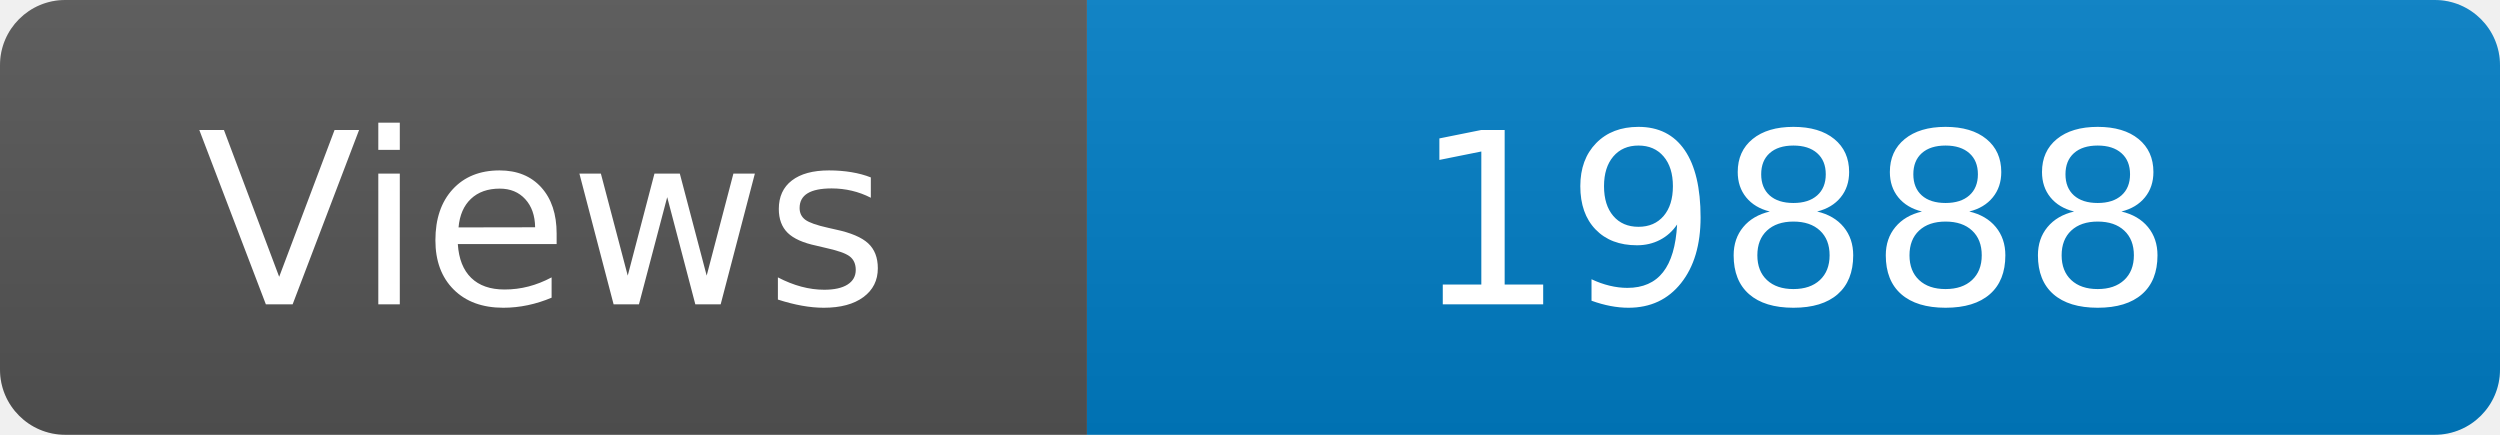
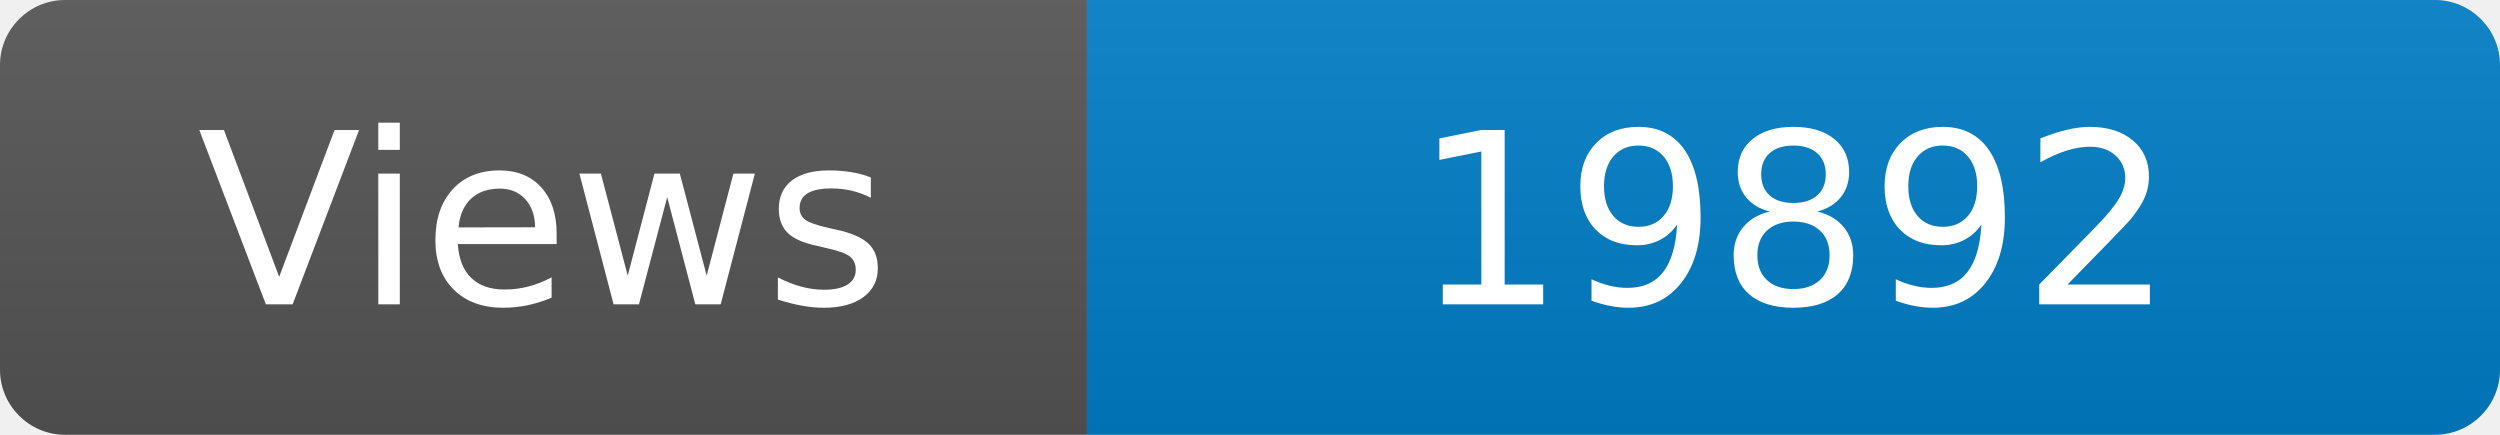
<svg xmlns="http://www.w3.org/2000/svg" width="115" height="20" role="img" aria-label="Maintained?: yes">
  <linearGradient id="s" x2="0" y2="100%">
    <stop offset="0" stop-color="#bbb" stop-opacity=".1" />
    <stop offset="1" stop-opacity=".1" />
  </linearGradient>
  <clipPath id="r">
    <rect width="115" height="20" rx="3" fill="#fff" />
  </clipPath>
  <g clip-path="url(#r)">
    <rect width="50" height="20" fill="#555" />
    <rect x="50" width="160" height="20" fill="#007ec6" />
    <rect width="115" height="20" fill="url(#s)" />
  </g>
  <g fill="#fff" text-anchor="middle" font-family="Verdana,Geneva,DejaVu Sans,sans-serif" font-size="110">
    <text x="250" y="140" transform="scale(.1)" fill="#fff">Views</text>
-     <text x="825" y="140" transform="scale(.1)" fill="#fff">19888</text>
+     <text x="825" y="140" transform="scale(.1)" fill="#fff">19892</text>
  </g>
</svg>
